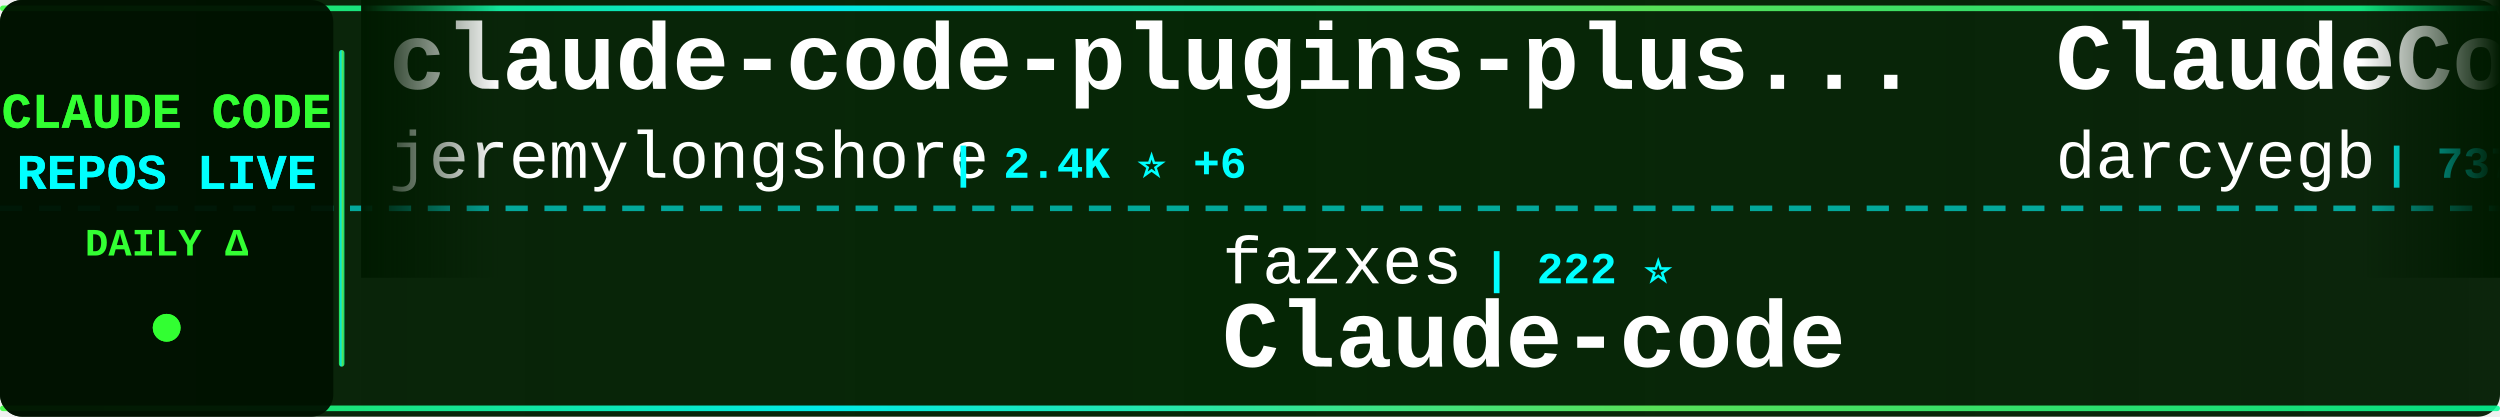
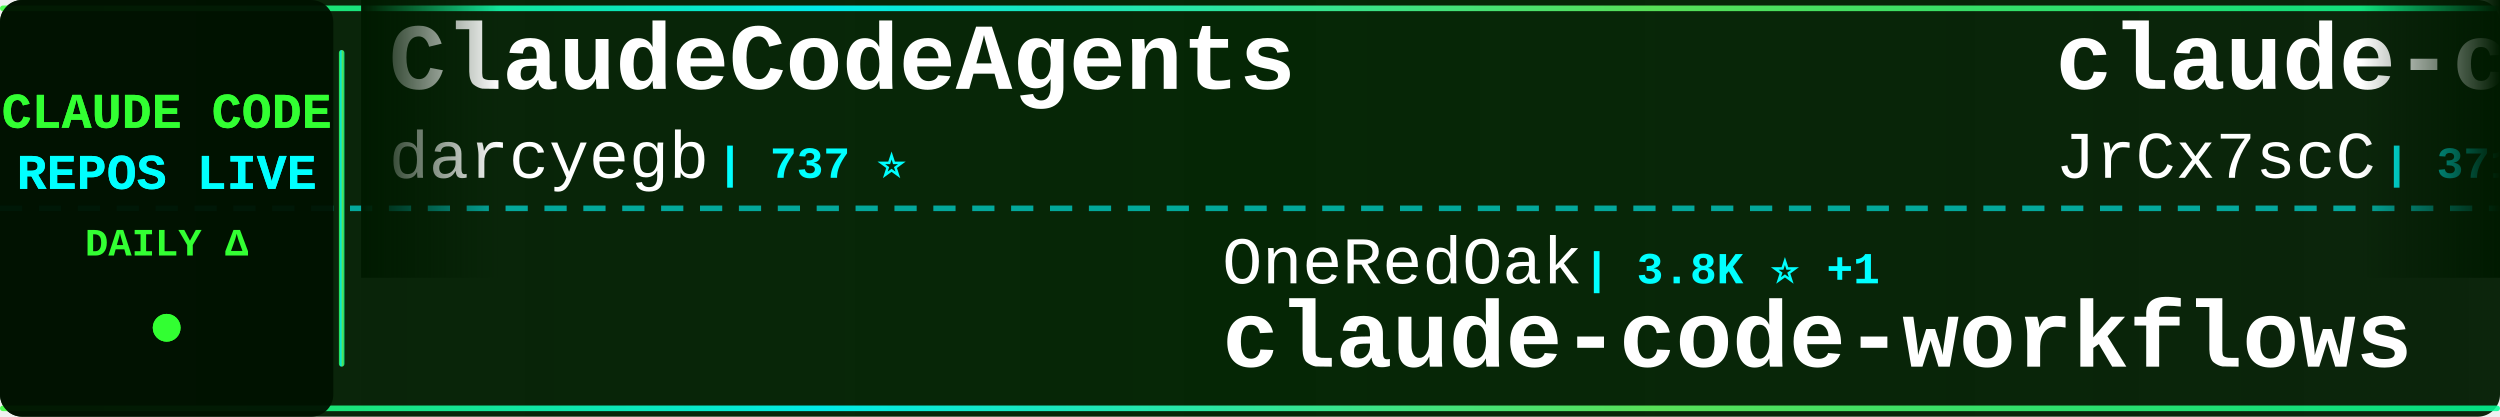
<svg xmlns="http://www.w3.org/2000/svg" width="900" height="150">
  <defs>
    <linearGradient id="tickerBg" x1="0%" y1="0%" x2="100%" y2="0%">
      <stop offset="0%" style="stop-color:#001a00;stop-opacity:0.95" />
      <stop offset="50%" style="stop-color:#002200;stop-opacity:0.98" />
      <stop offset="100%" style="stop-color:#001a00;stop-opacity:0.95" />
    </linearGradient>
    <linearGradient id="borderGrad" x1="0%" y1="0%" x2="100%" y2="0%">
      <stop offset="0%" style="stop-color:#33ff33;stop-opacity:0.85">
        <animate attributeName="stop-opacity" values="0.85;1;0.85" dur="2s" repeatCount="indefinite" />
      </stop>
      <stop offset="33%" style="stop-color:#00ffff;stop-opacity:0.9">
        <animate attributeName="stop-opacity" values="0.9;1;0.9" dur="2.2s" repeatCount="indefinite" />
      </stop>
      <stop offset="66%" style="stop-color:#66ff66;stop-opacity:0.85">
        <animate attributeName="stop-opacity" values="0.85;1;0.85" dur="1.8s" repeatCount="indefinite" />
      </stop>
      <stop offset="100%" style="stop-color:#00ff99;stop-opacity:0.85">
        <animate attributeName="stop-opacity" values="0.85;1;0.85" dur="2s" repeatCount="indefinite" />
      </stop>
    </linearGradient>
    <filter id="textGlow">
      <feGaussianBlur stdDeviation="0.1" result="coloredBlur" />
      <feMerge>
        <feMergeNode in="coloredBlur" />
        <feMergeNode in="SourceGraphic" />
      </feMerge>
    </filter>
    <filter id="metricGlow">
      <feGaussianBlur stdDeviation="0.2" result="coloredBlur" />
      <feMerge>
        <feMergeNode in="coloredBlur" />
        <feMergeNode in="SourceGraphic" />
      </feMerge>
    </filter>
    <linearGradient id="leftFade" x1="0%" y1="0%" x2="100%" y2="0%">
      <stop offset="0%" style="stop-color:#001a00;stop-opacity:1" />
      <stop offset="100%" style="stop-color:#001a00;stop-opacity:0" />
    </linearGradient>
    <linearGradient id="rightFade" x1="0%" y1="0%" x2="100%" y2="0%">
      <stop offset="0%" style="stop-color:#001a00;stop-opacity:0" />
      <stop offset="100%" style="stop-color:#001a00;stop-opacity:1" />
    </linearGradient>
  </defs>
  <rect width="900" height="150" fill="url(#tickerBg)" rx="8" />
  <rect x="0" y="2" width="900" height="2" fill="url(#borderGrad)" rx="1" />
  <rect x="0" y="146" width="900" height="2" fill="url(#borderGrad)" rx="1" />
  <line x1="0" y1="75" x2="900" y2="75" stroke="#00ffff" stroke-width="2" stroke-dasharray="8 6" opacity="0.6" />
  <rect x="0" y="0" width="120" height="150" fill="#001100" opacity="0.95" rx="8" />
  <text x="60" y="46" font-family="'Courier New', monospace" font-size="18" font-weight="bold" fill="#33ff33" text-anchor="middle" filter="url(#textGlow)">
    CLAUDE CODE
  </text>
  <text x="60" y="68" font-family="'Courier New', monospace" font-size="18" font-weight="bold" fill="#00ffff" text-anchor="middle" filter="url(#textGlow)">
    REPOS LIVE
  </text>
  <text x="60" y="92" font-family="'Courier New', monospace" font-size="14" font-weight="bold" fill="#33ff33" text-anchor="middle">
    DAILY Δ
  </text>
  <circle cx="60" cy="118" r="5" fill="#33ff33" filter="url(#metricGlow)">
    <animate attributeName="r" values="4;6;4" dur="1.5s" repeatCount="indefinite" />
    <animate attributeName="opacity" values="0.6;1;0.6" dur="1.5s" repeatCount="indefinite" />
  </circle>
  <rect x="122" y="18" width="2" height="114" fill="url(#borderGrad)" rx="1" />
  <clipPath id="tickerClip">
    <rect x="130" y="0" width="770" height="150" />
  </clipPath>
  <g clip-path="url(#tickerClip)">
    <g id="tickerItems">
      <animateTransform attributeName="transform" attributeType="XML" type="translate" from="0 0" to="-3000 0" dur="54s" repeatCount="indefinite" />
      <g transform="translate(0, 0)">
-         <text x="140" y="32" font-family="'Courier New', monospace" font-size="34" font-weight="bold" fill="#ffffff">claude-code-plugins-plus...</text>
-         <text x="140" y="64" font-family="'Courier New', monospace" font-size="24" font-weight="normal" fill="#ffffff" opacity="1.0">jeremylongshore</text>
-         <text x="342" y="64" font-family="'Courier New', monospace" font-size="16" font-weight="bold" fill="#00ffff"> | 2.4K ⭐ +6</text>
+         <text x="140" y="32" font-family="'Courier New', monospace" font-size="34" font-weight="bold" fill="#ffffff">ClaudeCodeAgents</text>
+         <text x="140" y="64" font-family="'Courier New', monospace" font-size="24" font-weight="normal" fill="#ffffff" opacity="1.0">darcyegb</text>
+         <text x="258" y="64" font-family="'Courier New', monospace" font-size="16" font-weight="bold" fill="#00ffff"> | 737 ⭐</text>
      </g>
      <g transform="translate(300, 0)">
-         <text x="140" y="102" font-family="'Courier New', monospace" font-size="24" font-weight="normal" fill="#ffffff" opacity="1.0">fazxes</text>
-         <text x="234" y="102" font-family="'Courier New', monospace" font-size="16" font-weight="bold" fill="#00ffff"> | 222 ⭐</text>
-         <text x="140" y="132" font-family="'Courier New', monospace" font-size="34" font-weight="bold" fill="#ffffff">Claude-code</text>
+         <text x="140" y="102" font-family="'Courier New', monospace" font-size="24" font-weight="normal" fill="#ffffff" opacity="1.0">OneRedOak</text>
+         <text x="270" y="102" font-family="'Courier New', monospace" font-size="16" font-weight="bold" fill="#00ffff"> | 3.8K ⭐ +1</text>
+         <text x="140" y="132" font-family="'Courier New', monospace" font-size="34" font-weight="bold" fill="#ffffff">claude-code-workflows</text>
      </g>
      <g transform="translate(600, 0)">
+         <text x="140" y="32" font-family="'Courier New', monospace" font-size="34" font-weight="bold" fill="#ffffff">claude-code-source</text>
+         <text x="140" y="64" font-family="'Courier New', monospace" font-size="24" font-weight="normal" fill="#ffffff" opacity="1.0">JrCx7scC</text>
+         <text x="258" y="64" font-family="'Courier New', monospace" font-size="16" font-weight="bold" fill="#00ffff"> | 371 ⭐</text>
+       </g>
+       <g transform="translate(900, 0)">
+         <text x="140" y="102" font-family="'Courier New', monospace" font-size="24" font-weight="normal" fill="#ffffff" opacity="1.0">rohitg00</text>
+         <text x="258" y="102" font-family="'Courier New', monospace" font-size="16" font-weight="bold" fill="#00ffff"> | 2.2K ⭐ +7</text>
+         <text x="140" y="132" font-family="'Courier New', monospace" font-size="34" font-weight="bold" fill="#ffffff">awesome-claude-code-tool...</text>
+       </g>
+       <g transform="translate(1200, 0)">
+         <text x="140" y="32" font-family="'Courier New', monospace" font-size="34" font-weight="bold" fill="#ffffff">edmunds-claude-code</text>
+         <text x="140" y="64" font-family="'Courier New', monospace" font-size="24" font-weight="normal" fill="#ffffff" opacity="1.0">edmund-io</text>
+         <text x="270" y="64" font-family="'Courier New', monospace" font-size="16" font-weight="bold" fill="#00ffff"> | 1.5K ⭐</text>
+       </g>
+       <g transform="translate(1500, 0)">
+         <text x="140" y="102" font-family="'Courier New', monospace" font-size="24" font-weight="normal" fill="#ffffff" opacity="1.0">luyao618</text>
+         <text x="258" y="102" font-family="'Courier New', monospace" font-size="16" font-weight="bold" fill="#00ffff"> | 1.6K ⭐</text>
+         <text x="140" y="132" font-family="'Courier New', monospace" font-size="34" font-weight="bold" fill="#ffffff">Claude-Code-Source-Study</text>
+       </g>
+       <g transform="translate(1800, 0)">
+         <text x="140" y="32" font-family="'Courier New', monospace" font-size="34" font-weight="bold" fill="#ffffff">claude-code-telegram</text>
+         <text x="140" y="64" font-family="'Courier New', monospace" font-size="24" font-weight="normal" fill="#ffffff" opacity="1.0">RichardAtCT</text>
+         <text x="294" y="64" font-family="'Courier New', monospace" font-size="16" font-weight="bold" fill="#00ffff"> | 2.7K ⭐</text>
+       </g>
+       <g transform="translate(2100, 0)">
+         <text x="140" y="102" font-family="'Courier New', monospace" font-size="24" font-weight="normal" fill="#ffffff" opacity="1.0">catlog22</text>
+         <text x="258" y="102" font-family="'Courier New', monospace" font-size="16" font-weight="bold" fill="#00ffff"> | 2.1K ⭐</text>
+         <text x="140" y="132" font-family="'Courier New', monospace" font-size="34" font-weight="bold" fill="#ffffff">Claude-Code-Workflow</text>
+       </g>
+       <g transform="translate(2400, 0)">
+         <text x="140" y="32" font-family="'Courier New', monospace" font-size="34" font-weight="bold" fill="#ffffff">claude-code-sourcemap</text>
+         <text x="140" y="64" font-family="'Courier New', monospace" font-size="24" font-weight="normal" fill="#ffffff" opacity="1.0">ChinaSiro</text>
+         <text x="270" y="64" font-family="'Courier New', monospace" font-size="16" font-weight="bold" fill="#00ffff"> | 9.5K ⭐ +5</text>
+       </g>
+       <g transform="translate(2700, 0)">
+         <text x="140" y="102" font-family="'Courier New', monospace" font-size="24" font-weight="normal" fill="#ffffff" opacity="1.0">Cranot</text>
+         <text x="234" y="102" font-family="'Courier New', monospace" font-size="16" font-weight="bold" fill="#00ffff"> | 2.8K ⭐ +7</text>
+         <text x="140" y="132" font-family="'Courier New', monospace" font-size="34" font-weight="bold" fill="#ffffff">claude-code-guide</text>
+       </g>
+       <g transform="translate(3000, 0)">
        <text x="140" y="32" font-family="'Courier New', monospace" font-size="34" font-weight="bold" fill="#ffffff">ClaudeCodeAgents</text>
        <text x="140" y="64" font-family="'Courier New', monospace" font-size="24" font-weight="normal" fill="#ffffff" opacity="1.0">darcyegb</text>
-         <text x="258" y="64" font-family="'Courier New', monospace" font-size="16" font-weight="bold" fill="#00ffff"> | 737 ⭐ +1</text>
-       </g>
-       <g transform="translate(900, 0)">
-         <text x="140" y="102" font-family="'Courier New', monospace" font-size="24" font-weight="normal" fill="#ffffff" opacity="1.0">Chachamaru127</text>
-         <text x="318" y="102" font-family="'Courier New', monospace" font-size="16" font-weight="bold" fill="#00ffff"> | 2.9K ⭐ +8</text>
-         <text x="140" y="132" font-family="'Courier New', monospace" font-size="34" font-weight="bold" fill="#ffffff">claude-code-harness</text>
-       </g>
-       <g transform="translate(1200, 0)">
-         <text x="140" y="32" font-family="'Courier New', monospace" font-size="34" font-weight="bold" fill="#ffffff">claude-code</text>
-         <text x="140" y="64" font-family="'Courier New', monospace" font-size="24" font-weight="normal" fill="#ffffff" opacity="1.0">Onewon</text>
-         <text x="234" y="64" font-family="'Courier New', monospace" font-size="16" font-weight="bold" fill="#00ffff"> | 181 ⭐</text>
-       </g>
-       <g transform="translate(1500, 0)">
-         <text x="140" y="102" font-family="'Courier New', monospace" font-size="24" font-weight="normal" fill="#ffffff" opacity="1.0">ChrisWiles</text>
-         <text x="282" y="102" font-family="'Courier New', monospace" font-size="16" font-weight="bold" fill="#00ffff"> | 6.0K ⭐</text>
-         <text x="140" y="132" font-family="'Courier New', monospace" font-size="34" font-weight="bold" fill="#ffffff">claude-code-showcase</text>
-       </g>
-       <g transform="translate(1800, 0)">
-         <text x="140" y="32" font-family="'Courier New', monospace" font-size="34" font-weight="bold" fill="#ffffff">claude-code</text>
-         <text x="140" y="64" font-family="'Courier New', monospace" font-size="24" font-weight="normal" fill="#ffffff" opacity="1.0">anthropics</text>
-         <text x="282" y="64" font-family="'Courier New', monospace" font-size="16" font-weight="bold" fill="#00ffff"> | 134.8K ⭐ +126</text>
-       </g>
-       <g transform="translate(2100, 0)">
-         <text x="140" y="102" font-family="'Courier New', monospace" font-size="24" font-weight="normal" fill="#ffffff" opacity="1.0">AICoderTudou</text>
-         <text x="306" y="102" font-family="'Courier New', monospace" font-size="16" font-weight="bold" fill="#00ffff"> | 498 ⭐</text>
-         <text x="140" y="132" font-family="'Courier New', monospace" font-size="34" font-weight="bold" fill="#ffffff">claude-code-tudou</text>
-       </g>
-       <g transform="translate(2400, 0)">
-         <text x="140" y="32" font-family="'Courier New', monospace" font-size="34" font-weight="bold" fill="#ffffff">claude-code-security-rev...</text>
-         <text x="140" y="64" font-family="'Courier New', monospace" font-size="24" font-weight="normal" fill="#ffffff" opacity="1.0">anthropics</text>
-         <text x="282" y="64" font-family="'Courier New', monospace" font-size="16" font-weight="bold" fill="#00ffff"> | 5.4K ⭐ +13</text>
-       </g>
-       <g transform="translate(2700, 0)">
-         <text x="140" y="102" font-family="'Courier New', monospace" font-size="24" font-weight="normal" fill="#ffffff" opacity="1.0">VineeTagarwaL-code</text>
-         <text x="378" y="102" font-family="'Courier New', monospace" font-size="16" font-weight="bold" fill="#00ffff"> | 276 ⭐</text>
-         <text x="140" y="132" font-family="'Courier New', monospace" font-size="34" font-weight="bold" fill="#ffffff">claude-code</text>
-       </g>
-       <g transform="translate(3000, 0)">
-         <text x="140" y="32" font-family="'Courier New', monospace" font-size="34" font-weight="bold" fill="#ffffff">claude-code-plugins-plus...</text>
-         <text x="140" y="64" font-family="'Courier New', monospace" font-size="24" font-weight="normal" fill="#ffffff" opacity="1.0">jeremylongshore</text>
-         <text x="342" y="64" font-family="'Courier New', monospace" font-size="16" font-weight="bold" fill="#00ffff"> | 2.4K ⭐ +6</text>
+         <text x="258" y="64" font-family="'Courier New', monospace" font-size="16" font-weight="bold" fill="#00ffff"> | 737 ⭐</text>
      </g>
      <g transform="translate(3300, 0)">
-         <text x="140" y="102" font-family="'Courier New', monospace" font-size="24" font-weight="normal" fill="#ffffff" opacity="1.0">fazxes</text>
-         <text x="234" y="102" font-family="'Courier New', monospace" font-size="16" font-weight="bold" fill="#00ffff"> | 222 ⭐</text>
-         <text x="140" y="132" font-family="'Courier New', monospace" font-size="34" font-weight="bold" fill="#ffffff">Claude-code</text>
+         <text x="140" y="102" font-family="'Courier New', monospace" font-size="24" font-weight="normal" fill="#ffffff" opacity="1.0">OneRedOak</text>
+         <text x="270" y="102" font-family="'Courier New', monospace" font-size="16" font-weight="bold" fill="#00ffff"> | 3.8K ⭐ +1</text>
+         <text x="140" y="132" font-family="'Courier New', monospace" font-size="34" font-weight="bold" fill="#ffffff">claude-code-workflows</text>
      </g>
      <g transform="translate(3600, 0)">
-         <text x="140" y="32" font-family="'Courier New', monospace" font-size="34" font-weight="bold" fill="#ffffff">ClaudeCodeAgents</text>
-         <text x="140" y="64" font-family="'Courier New', monospace" font-size="24" font-weight="normal" fill="#ffffff" opacity="1.0">darcyegb</text>
-         <text x="258" y="64" font-family="'Courier New', monospace" font-size="16" font-weight="bold" fill="#00ffff"> | 737 ⭐ +1</text>
+         <text x="140" y="32" font-family="'Courier New', monospace" font-size="34" font-weight="bold" fill="#ffffff">claude-code-source</text>
+         <text x="140" y="64" font-family="'Courier New', monospace" font-size="24" font-weight="normal" fill="#ffffff" opacity="1.0">JrCx7scC</text>
+         <text x="258" y="64" font-family="'Courier New', monospace" font-size="16" font-weight="bold" fill="#00ffff"> | 371 ⭐</text>
      </g>
      <g transform="translate(3900, 0)">
-         <text x="140" y="102" font-family="'Courier New', monospace" font-size="24" font-weight="normal" fill="#ffffff" opacity="1.0">Chachamaru127</text>
-         <text x="318" y="102" font-family="'Courier New', monospace" font-size="16" font-weight="bold" fill="#00ffff"> | 2.9K ⭐ +8</text>
-         <text x="140" y="132" font-family="'Courier New', monospace" font-size="34" font-weight="bold" fill="#ffffff">claude-code-harness</text>
+         <text x="140" y="102" font-family="'Courier New', monospace" font-size="24" font-weight="normal" fill="#ffffff" opacity="1.0">rohitg00</text>
+         <text x="258" y="102" font-family="'Courier New', monospace" font-size="16" font-weight="bold" fill="#00ffff"> | 2.2K ⭐ +7</text>
+         <text x="140" y="132" font-family="'Courier New', monospace" font-size="34" font-weight="bold" fill="#ffffff">awesome-claude-code-tool...</text>
      </g>
    </g>
  </g>
  <rect x="130" y="0" width="50" height="100" fill="url(#leftFade)" />
  <rect x="850" y="0" width="50" height="100" fill="url(#rightFade)" />
</svg>
